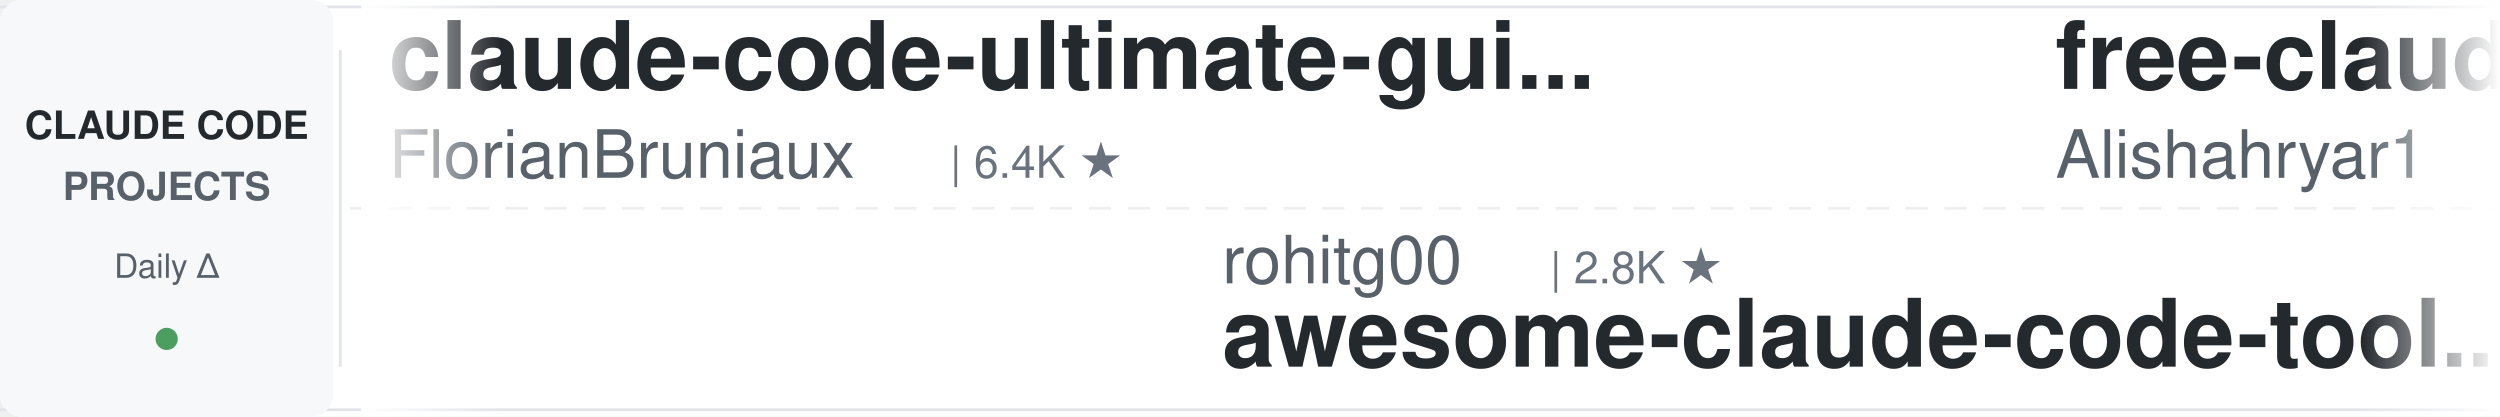
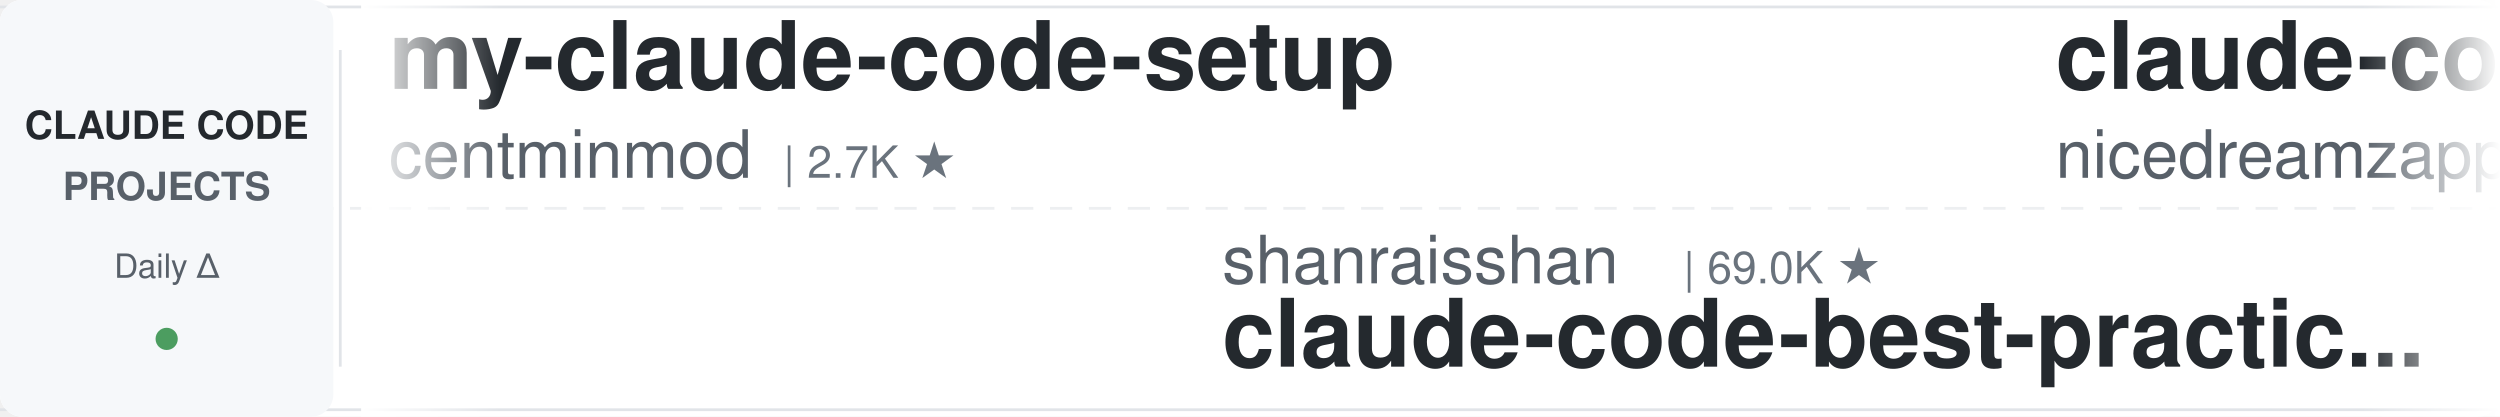
<svg xmlns="http://www.w3.org/2000/svg" width="900" height="150">
  <defs>
    <linearGradient id="leftFade" x1="0%" y1="0%" x2="100%" y2="0%">
      <stop offset="0%" style="stop-color:#ffffff;stop-opacity:1" />
      <stop offset="100%" style="stop-color:#ffffff;stop-opacity:0" />
    </linearGradient>
    <linearGradient id="rightFade" x1="0%" y1="0%" x2="100%" y2="0%">
      <stop offset="0%" style="stop-color:#ffffff;stop-opacity:0" />
      <stop offset="100%" style="stop-color:#ffffff;stop-opacity:1" />
    </linearGradient>
  </defs>
  <rect width="900" height="150" fill="#ffffff" rx="8" />
  <rect x="0" y="2" width="900" height="1" fill="#e1e4e8" />
  <rect x="0" y="147" width="900" height="1" fill="#e1e4e8" />
  <line x1="0" y1="75" x2="900" y2="75" stroke="#e1e4e8" stroke-width="1" stroke-dasharray="8 6" opacity="0.6" />
  <rect x="0" y="0" width="120" height="150" fill="#f6f8fa" rx="8" />
  <text x="60" y="50" font-family="-apple-system, BlinkMacSystemFont, 'Segoe UI', Helvetica, Arial, sans-serif" font-size="14" font-weight="600" fill="#24292e" text-anchor="middle">CLAUDE CODE</text>
  <text x="60" y="72" font-family="-apple-system, BlinkMacSystemFont, 'Segoe UI', Helvetica, Arial, sans-serif" font-size="14" font-weight="600" fill="#586069" text-anchor="middle">PROJECTS</text>
  <text x="60" y="100" font-family="-apple-system, BlinkMacSystemFont, 'Segoe UI', Helvetica, Arial, sans-serif" font-size="12" font-weight="500" fill="#586069" text-anchor="middle">Daily Δ</text>
  <circle cx="60" cy="122" r="4" fill="#22863a" opacity="0.8" />
  <rect x="122" y="18" width="1" height="114" fill="#e1e4e8" />
  <clipPath id="tickerClip">
    <rect x="130" y="0" width="770" height="150" />
  </clipPath>
  <g clip-path="url(#tickerClip)">
    <g id="tickerItems">
      <animateTransform attributeName="transform" attributeType="XML" type="translate" from="0 0" to="-3000 0" dur="54s" repeatCount="indefinite" />
      <g transform="translate(0, 0)">
-         <text x="140" y="32" font-family="-apple-system, BlinkMacSystemFont, 'Segoe UI', Helvetica, Arial, sans-serif" font-size="34" font-weight="600" fill="#24292e">claude-code-ultimate-gui...</text>
-         <text x="140" y="64" font-family="-apple-system, BlinkMacSystemFont, 'Segoe UI', Helvetica, Arial, sans-serif" font-size="24" font-weight="400" fill="#586069">FlorianBruniaux</text>
-         <text x="342" y="64" font-family="-apple-system, BlinkMacSystemFont, 'Segoe UI', Helvetica, Arial, sans-serif" font-size="16" font-weight="500" fill="#6a737d">| 6.4K ★</text>
+         <text x="140" y="32" font-family="-apple-system, BlinkMacSystemFont, 'Segoe UI', Helvetica, Arial, sans-serif" font-size="34" font-weight="600" fill="#24292e">my-claude-code-setup</text>
+         <text x="140" y="64" font-family="-apple-system, BlinkMacSystemFont, 'Segoe UI', Helvetica, Arial, sans-serif" font-size="24" font-weight="400" fill="#586069">centminmod</text>
+         <text x="282" y="64" font-family="-apple-system, BlinkMacSystemFont, 'Segoe UI', Helvetica, Arial, sans-serif" font-size="16" font-weight="500" fill="#6a737d">| 2.7K ★</text>
      </g>
      <g transform="translate(300, 0)">
-         <text x="140" y="102" font-family="-apple-system, BlinkMacSystemFont, 'Segoe UI', Helvetica, Arial, sans-serif" font-size="24" font-weight="400" fill="#586069">rohitg00</text>
-         <text x="258" y="102" font-family="-apple-system, BlinkMacSystemFont, 'Segoe UI', Helvetica, Arial, sans-serif" font-size="16" font-weight="500" fill="#6a737d">| 2.8K ★</text>
-         <text x="140" y="132" font-family="-apple-system, BlinkMacSystemFont, 'Segoe UI', Helvetica, Arial, sans-serif" font-size="34" font-weight="600" fill="#24292e">awesome-claude-code-tool...</text>
+         <text x="140" y="102" font-family="-apple-system, BlinkMacSystemFont, 'Segoe UI', Helvetica, Arial, sans-serif" font-size="24" font-weight="400" fill="#586069">shanraisshan</text>
+         <text x="306" y="102" font-family="-apple-system, BlinkMacSystemFont, 'Segoe UI', Helvetica, Arial, sans-serif" font-size="16" font-weight="500" fill="#6a737d">| 69.0K ★</text>
+         <text x="140" y="132" font-family="-apple-system, BlinkMacSystemFont, 'Segoe UI', Helvetica, Arial, sans-serif" font-size="34" font-weight="600" fill="#24292e">claude-code-best-practic...</text>
      </g>
      <g transform="translate(600, 0)">
-         <text x="140" y="32" font-family="-apple-system, BlinkMacSystemFont, 'Segoe UI', Helvetica, Arial, sans-serif" font-size="34" font-weight="600" fill="#24292e">free-claude-code</text>
-         <text x="140" y="64" font-family="-apple-system, BlinkMacSystemFont, 'Segoe UI', Helvetica, Arial, sans-serif" font-size="24" font-weight="400" fill="#586069">Alishahryar1</text>
-         <text x="306" y="64" font-family="-apple-system, BlinkMacSystemFont, 'Segoe UI', Helvetica, Arial, sans-serif" font-size="16" font-weight="500" fill="#6a737d">| 69.8K ★</text>
+         <text x="140" y="32" font-family="-apple-system, BlinkMacSystemFont, 'Segoe UI', Helvetica, Arial, sans-serif" font-size="34" font-weight="600" fill="#24292e">claude-code-local</text>
+         <text x="140" y="64" font-family="-apple-system, BlinkMacSystemFont, 'Segoe UI', Helvetica, Arial, sans-serif" font-size="24" font-weight="400" fill="#586069">nicedreamzapp</text>
+         <text x="318" y="64" font-family="-apple-system, BlinkMacSystemFont, 'Segoe UI', Helvetica, Arial, sans-serif" font-size="16" font-weight="500" fill="#6a737d">| 3.5K ★</text>
      </g>
      <g transform="translate(900, 0)">
-         <text x="140" y="102" font-family="-apple-system, BlinkMacSystemFont, 'Segoe UI', Helvetica, Arial, sans-serif" font-size="24" font-weight="400" fill="#586069">1rgs</text>
-         <text x="210" y="102" font-family="-apple-system, BlinkMacSystemFont, 'Segoe UI', Helvetica, Arial, sans-serif" font-size="16" font-weight="500" fill="#6a737d">| 3.8K ★</text>
-         <text x="140" y="132" font-family="-apple-system, BlinkMacSystemFont, 'Segoe UI', Helvetica, Arial, sans-serif" font-size="34" font-weight="600" fill="#24292e">claude-code-proxy</text>
+         <text x="140" y="102" font-family="-apple-system, BlinkMacSystemFont, 'Segoe UI', Helvetica, Arial, sans-serif" font-size="24" font-weight="400" fill="#586069">edmund-io</text>
+         <text x="270" y="102" font-family="-apple-system, BlinkMacSystemFont, 'Segoe UI', Helvetica, Arial, sans-serif" font-size="16" font-weight="500" fill="#6a737d">| 1.5K ★</text>
+         <text x="140" y="132" font-family="-apple-system, BlinkMacSystemFont, 'Segoe UI', Helvetica, Arial, sans-serif" font-size="34" font-weight="600" fill="#24292e">edmunds-claude-code</text>
      </g>
      <g transform="translate(1200, 0)">
-         <text x="140" y="32" font-family="-apple-system, BlinkMacSystemFont, 'Segoe UI', Helvetica, Arial, sans-serif" font-size="34" font-weight="600" fill="#24292e">Auto-claude-code-researc...</text>
-         <text x="140" y="64" font-family="-apple-system, BlinkMacSystemFont, 'Segoe UI', Helvetica, Arial, sans-serif" font-size="24" font-weight="400" fill="#586069">wanshuiyin</text>
-         <text x="282" y="64" font-family="-apple-system, BlinkMacSystemFont, 'Segoe UI', Helvetica, Arial, sans-serif" font-size="16" font-weight="500" fill="#6a737d">| 19.1K ★</text>
+         <text x="140" y="32" font-family="-apple-system, BlinkMacSystemFont, 'Segoe UI', Helvetica, Arial, sans-serif" font-size="34" font-weight="600" fill="#24292e">claude-code-base-action</text>
+         <text x="140" y="64" font-family="-apple-system, BlinkMacSystemFont, 'Segoe UI', Helvetica, Arial, sans-serif" font-size="24" font-weight="400" fill="#586069">anthropics</text>
+         <text x="282" y="64" font-family="-apple-system, BlinkMacSystemFont, 'Segoe UI', Helvetica, Arial, sans-serif" font-size="16" font-weight="500" fill="#6a737d">| 1.0K ★</text>
      </g>
      <g transform="translate(1500, 0)">
-         <text x="140" y="102" font-family="-apple-system, BlinkMacSystemFont, 'Segoe UI', Helvetica, Arial, sans-serif" font-size="24" font-weight="400" fill="#586069">huangserva</text>
-         <text x="282" y="102" font-family="-apple-system, BlinkMacSystemFont, 'Segoe UI', Helvetica, Arial, sans-serif" font-size="16" font-weight="500" fill="#6a737d">| 631 ★</text>
-         <text x="140" y="132" font-family="-apple-system, BlinkMacSystemFont, 'Segoe UI', Helvetica, Arial, sans-serif" font-size="34" font-weight="600" fill="#24292e">claude-code-cli</text>
+         <text x="140" y="102" font-family="-apple-system, BlinkMacSystemFont, 'Segoe UI', Helvetica, Arial, sans-serif" font-size="24" font-weight="400" fill="#586069">repowise-dev</text>
+         <text x="306" y="102" font-family="-apple-system, BlinkMacSystemFont, 'Segoe UI', Helvetica, Arial, sans-serif" font-size="16" font-weight="500" fill="#6a737d">| 1.2K ★</text>
+         <text x="140" y="132" font-family="-apple-system, BlinkMacSystemFont, 'Segoe UI', Helvetica, Arial, sans-serif" font-size="34" font-weight="600" fill="#24292e">claude-code-prompts</text>
      </g>
      <g transform="translate(1800, 0)">
-         <text x="140" y="32" font-family="-apple-system, BlinkMacSystemFont, 'Segoe UI', Helvetica, Arial, sans-serif" font-size="34" font-weight="600" fill="#24292e">everything-claude-code-z...</text>
-         <text x="140" y="64" font-family="-apple-system, BlinkMacSystemFont, 'Segoe UI', Helvetica, Arial, sans-serif" font-size="24" font-weight="400" fill="#586069">xu-xiang</text>
-         <text x="258" y="64" font-family="-apple-system, BlinkMacSystemFont, 'Segoe UI', Helvetica, Arial, sans-serif" font-size="16" font-weight="500" fill="#6a737d">| 2.0K ★</text>
+         <text x="140" y="32" font-family="-apple-system, BlinkMacSystemFont, 'Segoe UI', Helvetica, Arial, sans-serif" font-size="34" font-weight="600" fill="#24292e">how-claude-code-works</text>
+         <text x="140" y="64" font-family="-apple-system, BlinkMacSystemFont, 'Segoe UI', Helvetica, Arial, sans-serif" font-size="24" font-weight="400" fill="#586069">Windy3f3f3f3f</text>
+         <text x="318" y="64" font-family="-apple-system, BlinkMacSystemFont, 'Segoe UI', Helvetica, Arial, sans-serif" font-size="16" font-weight="500" fill="#6a737d">| 3.8K ★</text>
      </g>
      <g transform="translate(2100, 0)">
-         <text x="140" y="102" font-family="-apple-system, BlinkMacSystemFont, 'Segoe UI', Helvetica, Arial, sans-serif" font-size="24" font-weight="400" fill="#586069">Yeachan-Heo</text>
-         <text x="294" y="102" font-family="-apple-system, BlinkMacSystemFont, 'Segoe UI', Helvetica, Arial, sans-serif" font-size="16" font-weight="500" fill="#6a737d">| 40.8K ★</text>
-         <text x="140" y="132" font-family="-apple-system, BlinkMacSystemFont, 'Segoe UI', Helvetica, Arial, sans-serif" font-size="34" font-weight="600" fill="#24292e">oh-my-claudecode</text>
+         <text x="140" y="102" font-family="-apple-system, BlinkMacSystemFont, 'Segoe UI', Helvetica, Arial, sans-serif" font-size="24" font-weight="400" fill="#586069">davila7</text>
+         <text x="246" y="102" font-family="-apple-system, BlinkMacSystemFont, 'Segoe UI', Helvetica, Arial, sans-serif" font-size="16" font-weight="500" fill="#6a737d">| 33.5K ★</text>
+         <text x="140" y="132" font-family="-apple-system, BlinkMacSystemFont, 'Segoe UI', Helvetica, Arial, sans-serif" font-size="34" font-weight="600" fill="#24292e">claude-code-templates</text>
      </g>
      <g transform="translate(2400, 0)">
-         <text x="140" y="32" font-family="-apple-system, BlinkMacSystemFont, 'Segoe UI', Helvetica, Arial, sans-serif" font-size="34" font-weight="600" fill="#24292e">Claude-Code-Usage-Monito...</text>
-         <text x="140" y="64" font-family="-apple-system, BlinkMacSystemFont, 'Segoe UI', Helvetica, Arial, sans-serif" font-size="24" font-weight="400" fill="#586069">Maciek-roboblog</text>
-         <text x="342" y="64" font-family="-apple-system, BlinkMacSystemFont, 'Segoe UI', Helvetica, Arial, sans-serif" font-size="16" font-weight="500" fill="#6a737d">| 8.8K ★</text>
+         <text x="140" y="32" font-family="-apple-system, BlinkMacSystemFont, 'Segoe UI', Helvetica, Arial, sans-serif" font-size="34" font-weight="600" fill="#24292e">claude-code-my-workflow</text>
+         <text x="140" y="64" font-family="-apple-system, BlinkMacSystemFont, 'Segoe UI', Helvetica, Arial, sans-serif" font-size="24" font-weight="400" fill="#586069">pedrohcgs</text>
+         <text x="270" y="64" font-family="-apple-system, BlinkMacSystemFont, 'Segoe UI', Helvetica, Arial, sans-serif" font-size="16" font-weight="500" fill="#6a737d">| 1.7K ★</text>
      </g>
      <g transform="translate(2700, 0)">
-         <text x="140" y="102" font-family="-apple-system, BlinkMacSystemFont, 'Segoe UI', Helvetica, Arial, sans-serif" font-size="24" font-weight="400" fill="#586069">darcyegb</text>
-         <text x="258" y="102" font-family="-apple-system, BlinkMacSystemFont, 'Segoe UI', Helvetica, Arial, sans-serif" font-size="16" font-weight="500" fill="#6a737d">| 780 ★</text>
-         <text x="140" y="132" font-family="-apple-system, BlinkMacSystemFont, 'Segoe UI', Helvetica, Arial, sans-serif" font-size="34" font-weight="600" fill="#24292e">ClaudeCodeAgents</text>
+         <text x="140" y="102" font-family="-apple-system, BlinkMacSystemFont, 'Segoe UI', Helvetica, Arial, sans-serif" font-size="24" font-weight="400" fill="#586069">AICoderTudou</text>
+         <text x="306" y="102" font-family="-apple-system, BlinkMacSystemFont, 'Segoe UI', Helvetica, Arial, sans-serif" font-size="16" font-weight="500" fill="#6a737d">| 494 ★</text>
+         <text x="140" y="132" font-family="-apple-system, BlinkMacSystemFont, 'Segoe UI', Helvetica, Arial, sans-serif" font-size="34" font-weight="600" fill="#24292e">claude-code-tudou</text>
      </g>
      <g transform="translate(3000, 0)">
-         <text x="140" y="32" font-family="-apple-system, BlinkMacSystemFont, 'Segoe UI', Helvetica, Arial, sans-serif" font-size="34" font-weight="600" fill="#24292e">claude-code-ultimate-gui...</text>
-         <text x="140" y="64" font-family="-apple-system, BlinkMacSystemFont, 'Segoe UI', Helvetica, Arial, sans-serif" font-size="24" font-weight="400" fill="#586069">FlorianBruniaux</text>
-         <text x="342" y="64" font-family="-apple-system, BlinkMacSystemFont, 'Segoe UI', Helvetica, Arial, sans-serif" font-size="16" font-weight="500" fill="#6a737d">| 6.4K ★</text>
+         <text x="140" y="32" font-family="-apple-system, BlinkMacSystemFont, 'Segoe UI', Helvetica, Arial, sans-serif" font-size="34" font-weight="600" fill="#24292e">my-claude-code-setup</text>
+         <text x="140" y="64" font-family="-apple-system, BlinkMacSystemFont, 'Segoe UI', Helvetica, Arial, sans-serif" font-size="24" font-weight="400" fill="#586069">centminmod</text>
+         <text x="282" y="64" font-family="-apple-system, BlinkMacSystemFont, 'Segoe UI', Helvetica, Arial, sans-serif" font-size="16" font-weight="500" fill="#6a737d">| 2.7K ★</text>
      </g>
      <g transform="translate(3300, 0)">
-         <text x="140" y="102" font-family="-apple-system, BlinkMacSystemFont, 'Segoe UI', Helvetica, Arial, sans-serif" font-size="24" font-weight="400" fill="#586069">rohitg00</text>
-         <text x="258" y="102" font-family="-apple-system, BlinkMacSystemFont, 'Segoe UI', Helvetica, Arial, sans-serif" font-size="16" font-weight="500" fill="#6a737d">| 2.8K ★</text>
-         <text x="140" y="132" font-family="-apple-system, BlinkMacSystemFont, 'Segoe UI', Helvetica, Arial, sans-serif" font-size="34" font-weight="600" fill="#24292e">awesome-claude-code-tool...</text>
+         <text x="140" y="102" font-family="-apple-system, BlinkMacSystemFont, 'Segoe UI', Helvetica, Arial, sans-serif" font-size="24" font-weight="400" fill="#586069">shanraisshan</text>
+         <text x="306" y="102" font-family="-apple-system, BlinkMacSystemFont, 'Segoe UI', Helvetica, Arial, sans-serif" font-size="16" font-weight="500" fill="#6a737d">| 69.0K ★</text>
+         <text x="140" y="132" font-family="-apple-system, BlinkMacSystemFont, 'Segoe UI', Helvetica, Arial, sans-serif" font-size="34" font-weight="600" fill="#24292e">claude-code-best-practic...</text>
      </g>
      <g transform="translate(3600, 0)">
-         <text x="140" y="32" font-family="-apple-system, BlinkMacSystemFont, 'Segoe UI', Helvetica, Arial, sans-serif" font-size="34" font-weight="600" fill="#24292e">free-claude-code</text>
-         <text x="140" y="64" font-family="-apple-system, BlinkMacSystemFont, 'Segoe UI', Helvetica, Arial, sans-serif" font-size="24" font-weight="400" fill="#586069">Alishahryar1</text>
-         <text x="306" y="64" font-family="-apple-system, BlinkMacSystemFont, 'Segoe UI', Helvetica, Arial, sans-serif" font-size="16" font-weight="500" fill="#6a737d">| 69.8K ★</text>
+         <text x="140" y="32" font-family="-apple-system, BlinkMacSystemFont, 'Segoe UI', Helvetica, Arial, sans-serif" font-size="34" font-weight="600" fill="#24292e">claude-code-local</text>
+         <text x="140" y="64" font-family="-apple-system, BlinkMacSystemFont, 'Segoe UI', Helvetica, Arial, sans-serif" font-size="24" font-weight="400" fill="#586069">nicedreamzapp</text>
+         <text x="318" y="64" font-family="-apple-system, BlinkMacSystemFont, 'Segoe UI', Helvetica, Arial, sans-serif" font-size="16" font-weight="500" fill="#6a737d">| 3.5K ★</text>
      </g>
      <g transform="translate(3900, 0)">
-         <text x="140" y="102" font-family="-apple-system, BlinkMacSystemFont, 'Segoe UI', Helvetica, Arial, sans-serif" font-size="24" font-weight="400" fill="#586069">1rgs</text>
-         <text x="210" y="102" font-family="-apple-system, BlinkMacSystemFont, 'Segoe UI', Helvetica, Arial, sans-serif" font-size="16" font-weight="500" fill="#6a737d">| 3.8K ★</text>
-         <text x="140" y="132" font-family="-apple-system, BlinkMacSystemFont, 'Segoe UI', Helvetica, Arial, sans-serif" font-size="34" font-weight="600" fill="#24292e">claude-code-proxy</text>
+         <text x="140" y="102" font-family="-apple-system, BlinkMacSystemFont, 'Segoe UI', Helvetica, Arial, sans-serif" font-size="24" font-weight="400" fill="#586069">edmund-io</text>
+         <text x="270" y="102" font-family="-apple-system, BlinkMacSystemFont, 'Segoe UI', Helvetica, Arial, sans-serif" font-size="16" font-weight="500" fill="#6a737d">| 1.5K ★</text>
+         <text x="140" y="132" font-family="-apple-system, BlinkMacSystemFont, 'Segoe UI', Helvetica, Arial, sans-serif" font-size="34" font-weight="600" fill="#24292e">edmunds-claude-code</text>
      </g>
    </g>
  </g>
  <rect x="130" y="0" width="50" height="150" fill="url(#leftFade)" />
  <rect x="850" y="0" width="50" height="150" fill="url(#rightFade)" />
</svg>
